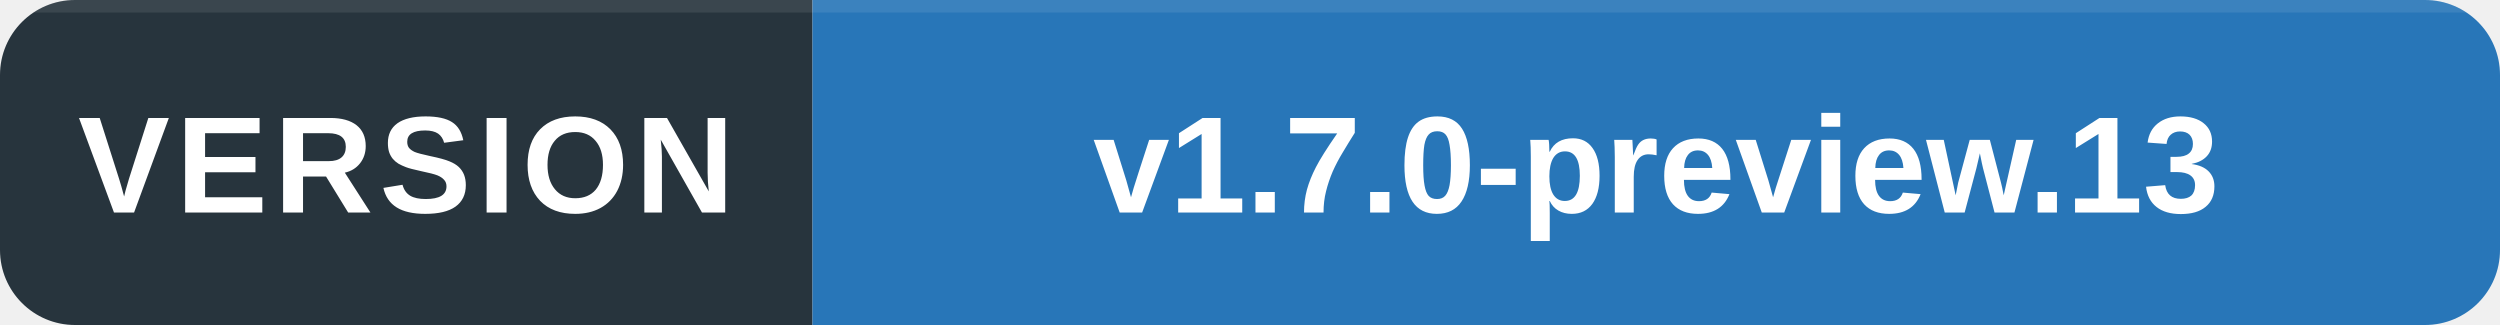
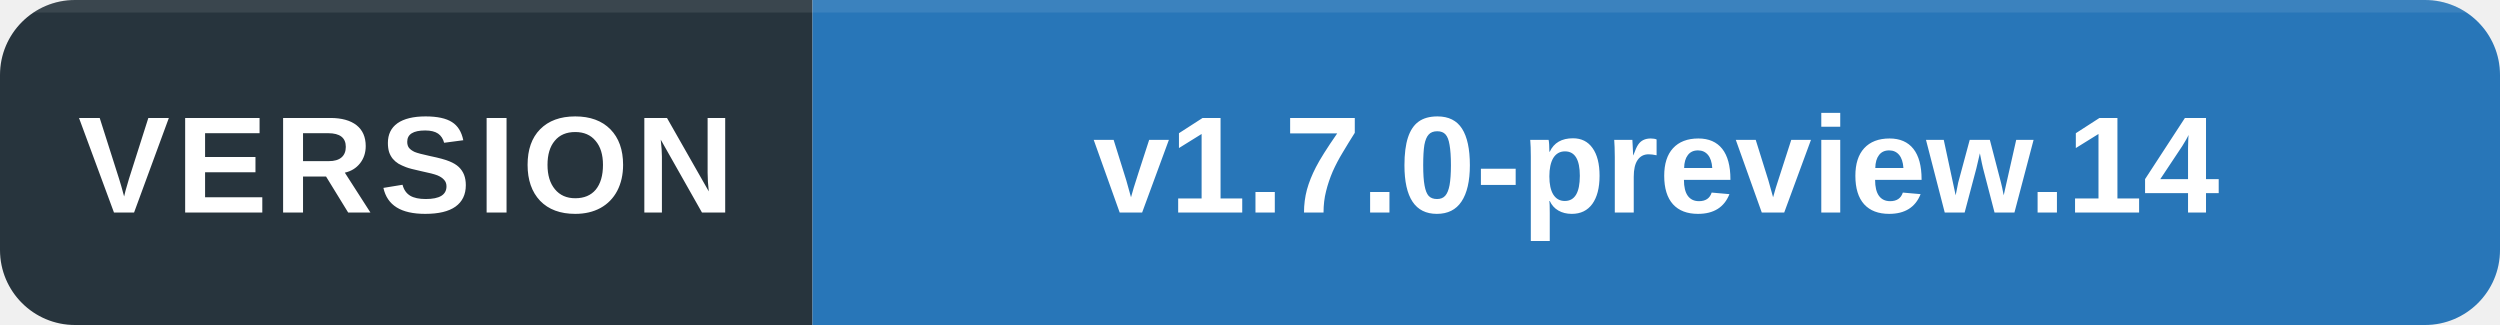
<svg xmlns="http://www.w3.org/2000/svg" width="200" height="26" viewBox="0 0 200 26" role="img" aria-labelledby="title desc">
  <defs>
    <clipPath id="round">
      <rect width="200" height="26" rx="6" />
    </clipPath>
  </defs>
  <g clip-path="url(#round)">
    <path fill="#27343d" d="M0 0h65v26H0z" />
    <path fill="#2876b8" d="M65 0h135v26H65z" />
    <path fill="#fff" fill-opacity=".09" d="M0 0h200v1H0z" />
  </g>
  <g fill="#fff" font-family="Segoe UI,Arial,sans-serif" font-size="11" text-anchor="middle">
    <text x="32.5" y="17" font-weight="600" letter-spacing=".5">VERSION</text>
-     <text x="132.5" y="17" font-weight="600">v1.7.0-preview.13</text>
+     <text x="132.5" y="17" font-weight="600">v1.7.0-preview.14</text>
  </g>
</svg>
